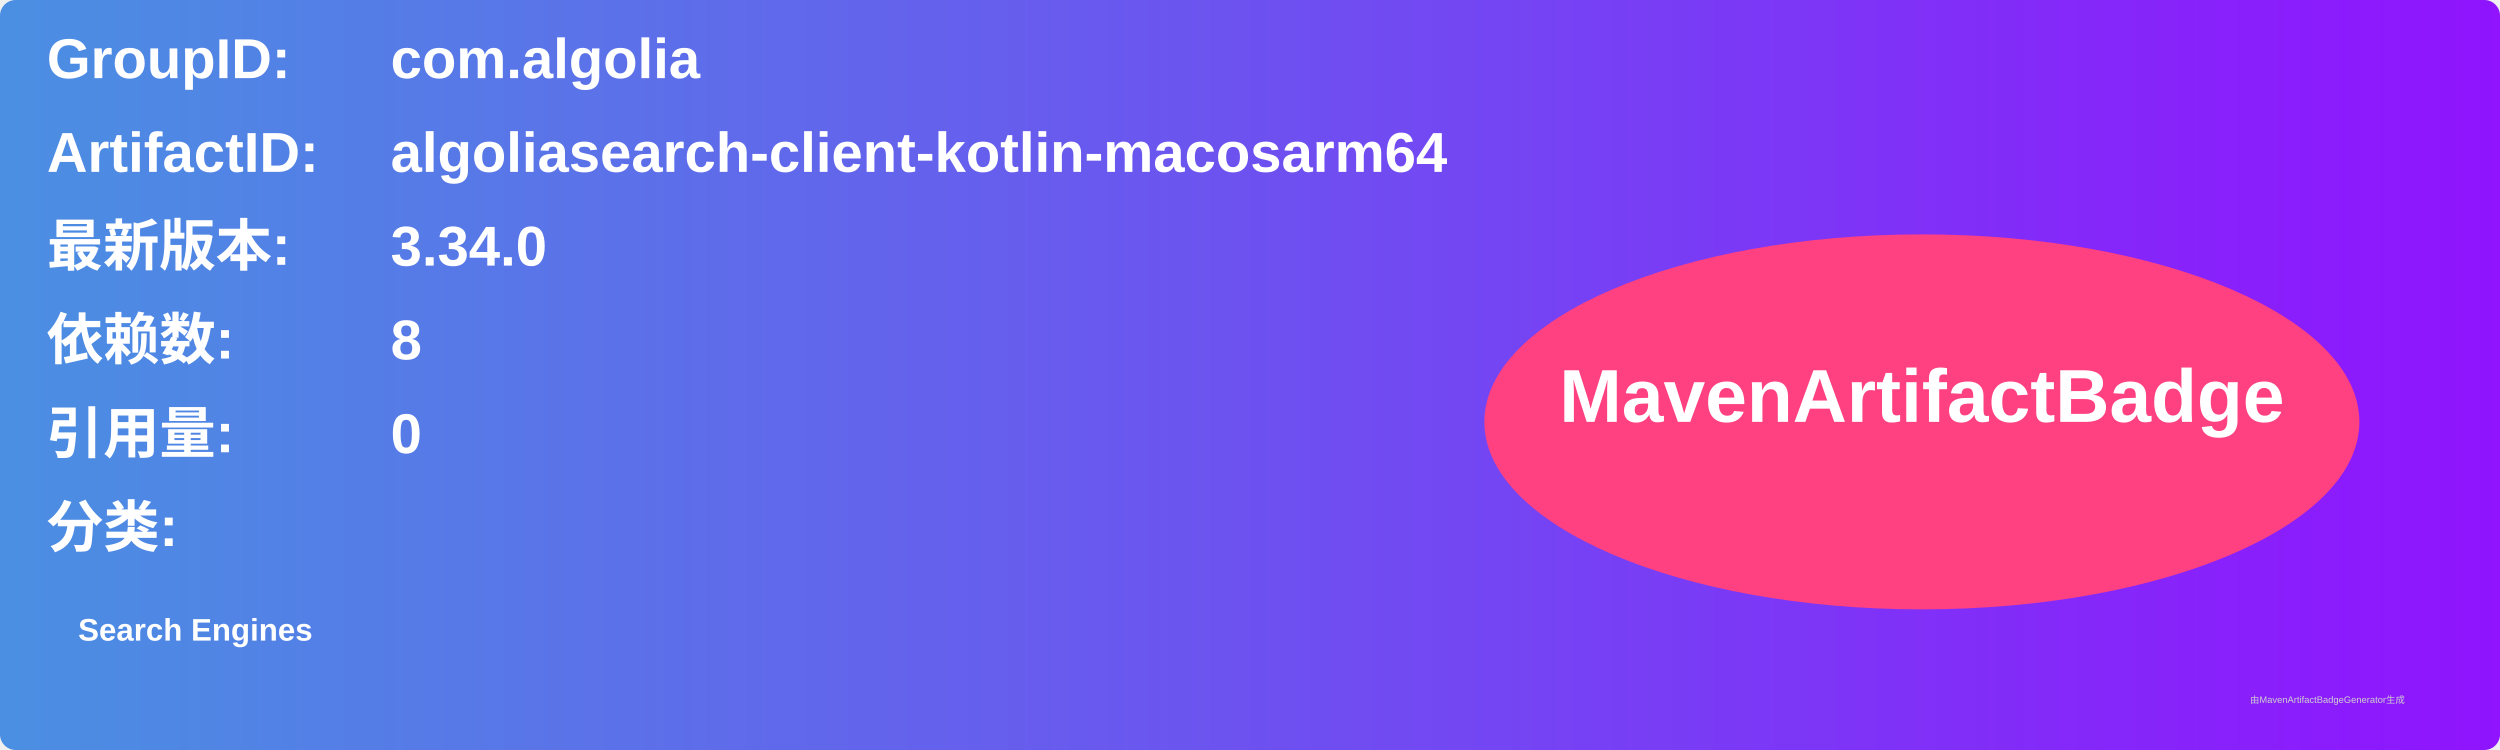
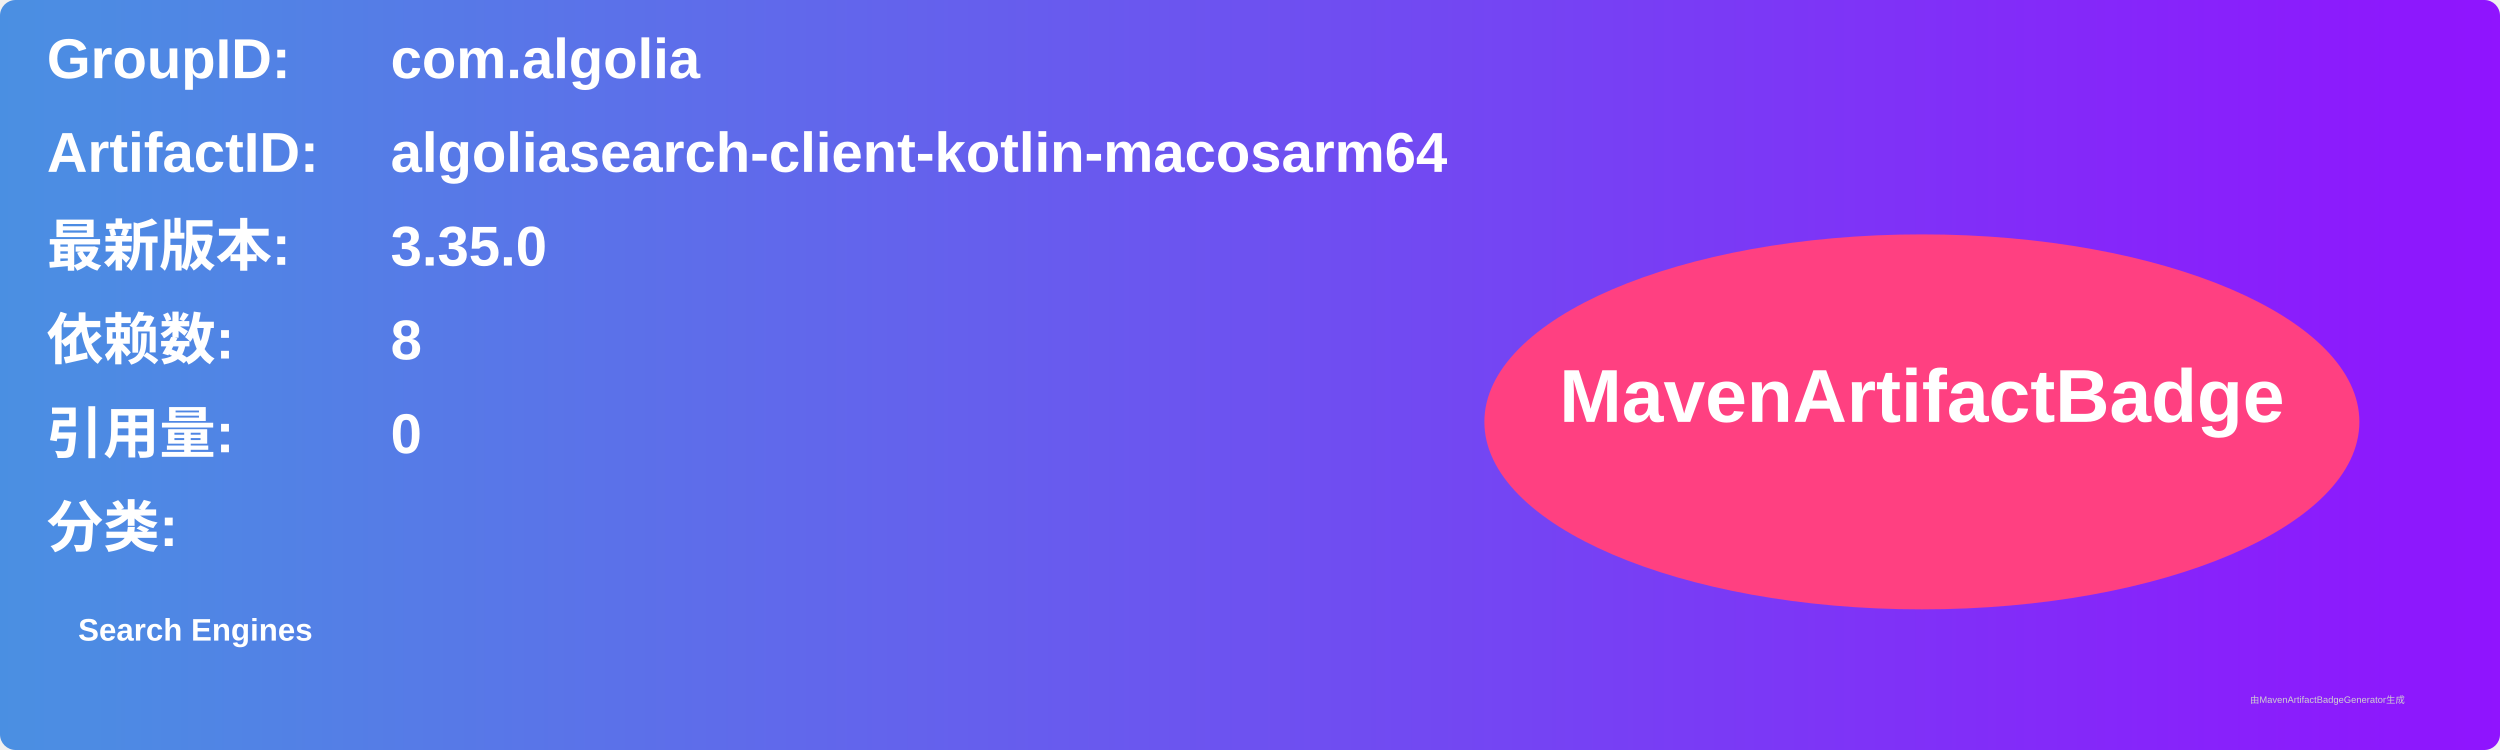
<svg xmlns="http://www.w3.org/2000/svg" width="800" height="240" viewBox="0 0 800 240">
  <linearGradient id="grad" x1="0%" y1="0%" x2="100%" y2="0%">
    <stop offset="0%" stop-color="#4a90e2" />
    <stop offset="100%" stop-color="#9013fe" />
  </linearGradient>
  <rect width="100%" height="100%" rx="5" ry="5" fill="url(#grad)" />
  <g transform="translate(15, 15)">
    <text x="0" y="10" font-family="Arial" font-size="18" fill="white" font-weight="bold" width="260">GroupID:</text>
    <text x="110" y="10" font-family="Arial" font-size="18" fill="white" font-weight="bold" width="460">com.algolia</text>
    <text x="0" y="40" font-family="Arial" font-size="18" fill="white" font-weight="bold" width="260">ArtifactID:</text>
    <text x="110" y="40" font-family="Arial" font-size="18" fill="white" font-weight="bold" width="460">algoliasearch-client-kotlin-macosarm64</text>
    <text x="0" y="70" font-family="Arial" font-size="18" fill="white" font-weight="bold">最新版本:</text>
    <text x="110" y="70" font-family="Arial" font-size="18" fill="white" font-weight="bold">
-       <tspan font-weight="bold">3.34.0</tspan>
+       <tspan font-weight="bold">3.35.0</tspan>
    </text>
    <text x="0" y="100" font-family="Arial" font-size="18" fill="white" font-weight="bold">依赖数: </text>
    <text x="110" y="100" font-family="Arial" font-size="18" fill="white">
      <tspan font-weight="bold">8</tspan>
    </text>
    <text x="0" y="130" font-family="Arial" font-size="18" fill="white" font-weight="bold">引用量: </text>
    <text x="110" y="130" font-family="Arial" font-size="18" fill="white">
      <tspan font-weight="bold">0</tspan>
    </text>
    <text x="0" y="160" font-family="Arial" font-size="18" fill="white" font-weight="bold">分类:</text>
    <text x="10" y="190" font-family="Arial" font-size="10" fill="white">
      <tspan font-weight="bold">Search Engines</tspan>
    </text>
    <ellipse cx="600" cy="120" rx="140" ry="60" fill="#ff4081" />
    <text x="600" y="120" text-anchor="middle" font-family="Arial" font-size="24" fill="white" font-weight="bold">MavenArtifactBadge</text>
  </g>
  <text x="720" y="225" font-family="Arial" font-size="3" fill="#d0d0d0">由MavenArtifactBadgeGenerator生成</text>
</svg>
